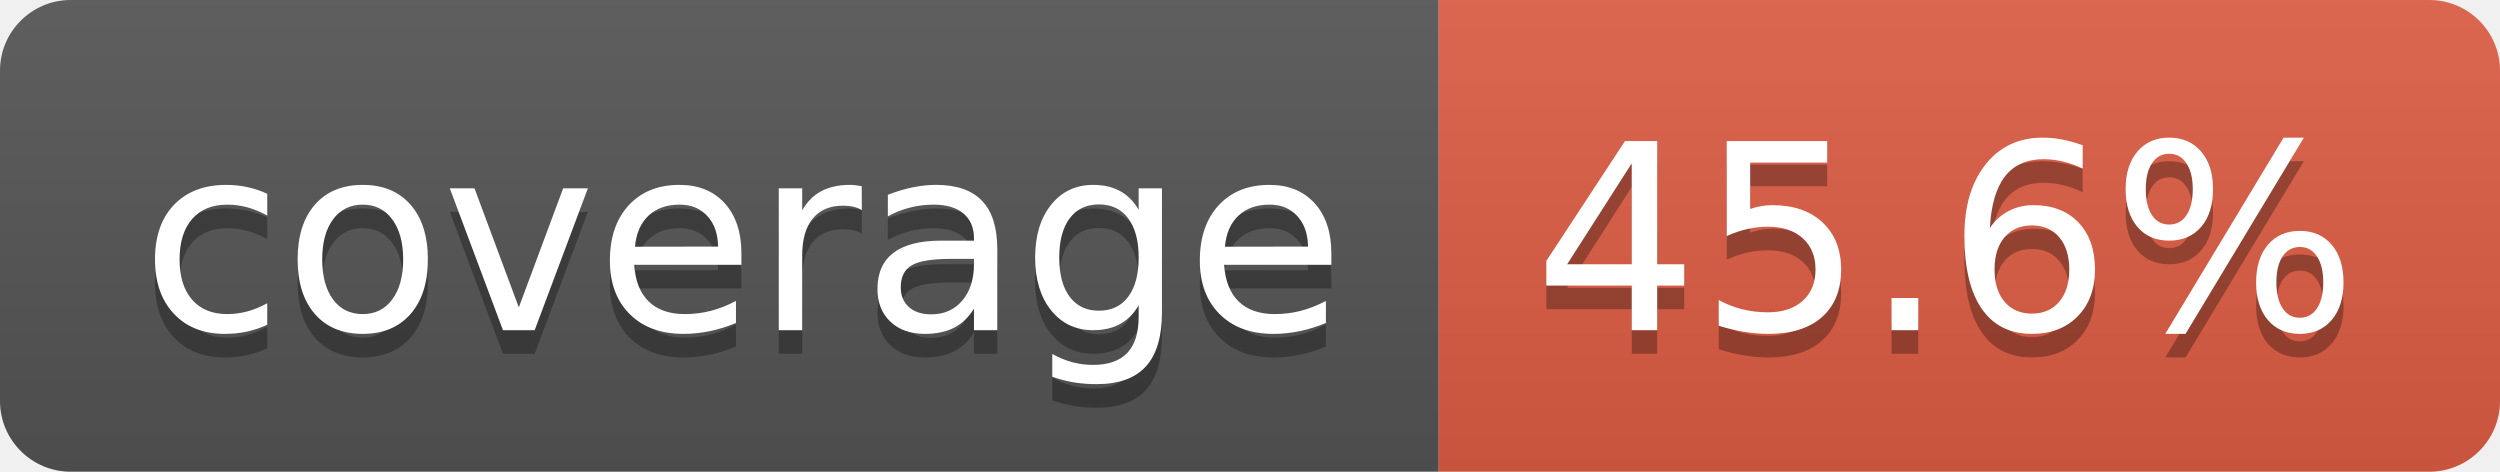
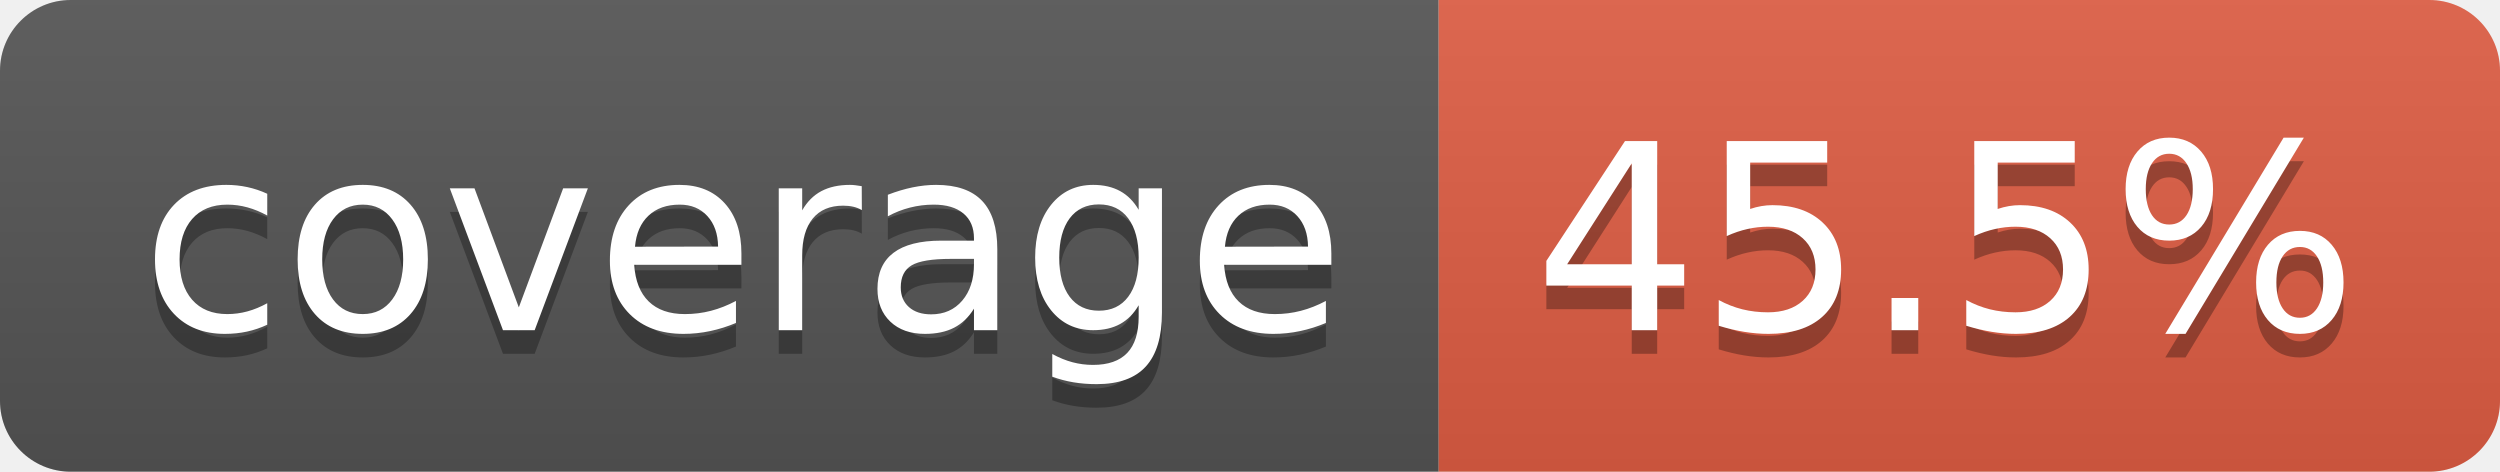
- <svg xmlns="http://www.w3.org/2000/svg" width="106" height="20" role="img" aria-label="coverage: 45.6%">
+ <svg xmlns="http://www.w3.org/2000/svg" width="106" height="20" role="img" aria-label="coverage: 45.5%">
  <linearGradient id="s" x2="0" y2="100%">
    <stop offset="0" stop-color="#bbb" stop-opacity=".1" />
    <stop offset="1" stop-opacity=".1" />
  </linearGradient>
  <clipPath id="r">
    <rect width="106" height="20" rx="3" fill="#fff" />
  </clipPath>
  <g clip-path="url(#r)">
    <rect width="61" height="20" fill="#555" />
    <rect x="61" width="45" height="20" fill="#e05d44" />
    <rect width="106" height="20" fill="url(#s)" />
  </g>
  <g fill="#fff" text-anchor="middle" font-family="Verdana,Geneva,DejaVu Sans,sans-serif" text-rendering="geometricPrecision" font-size="110">
    <text aria-hidden="true" x="315" y="150" fill="#010101" fill-opacity=".3" transform="scale(.1)" textLength="510">coverage</text>
    <text x="315" y="140" transform="scale(.1)" fill="#fff" textLength="510">coverage</text>
-     <text aria-hidden="true" x="825" y="150" fill="#010101" fill-opacity=".3" transform="scale(.1)" textLength="350">45.6%</text>
-     <text x="825" y="140" transform="scale(.1)" fill="#fff" textLength="350">45.6%</text>
+     <text aria-hidden="true" x="825" y="150" fill="#010101" fill-opacity=".3" transform="scale(.1)" textLength="350">45.5%</text>
+     <text x="825" y="140" transform="scale(.1)" fill="#fff" textLength="350">45.5%</text>
  </g>
</svg>
